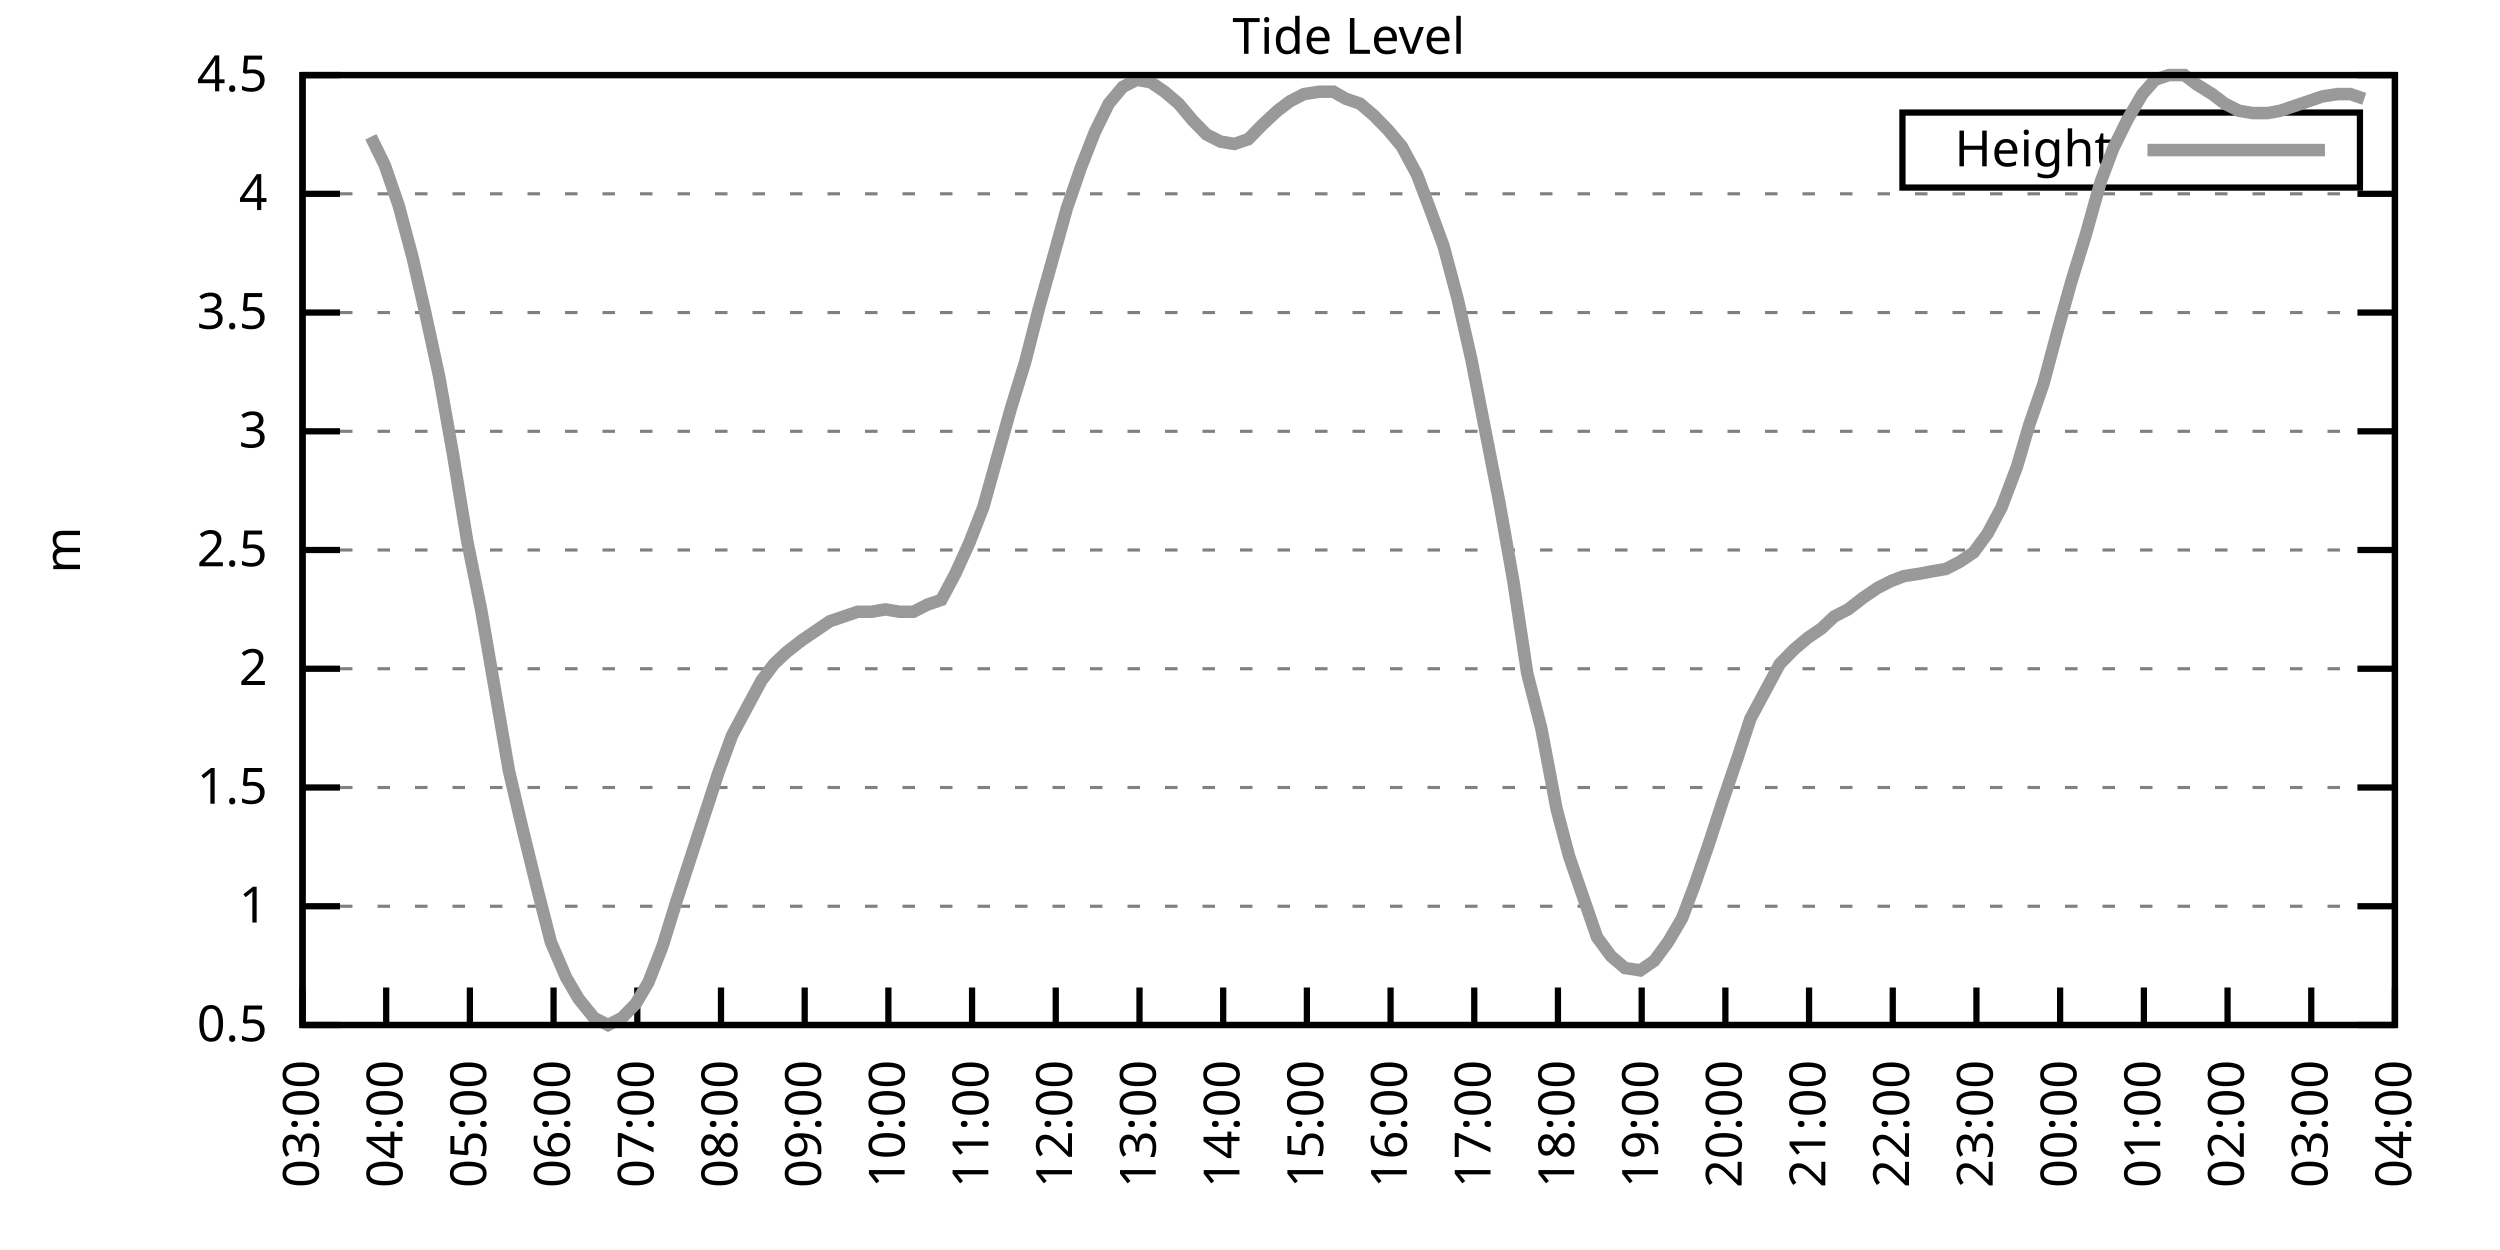
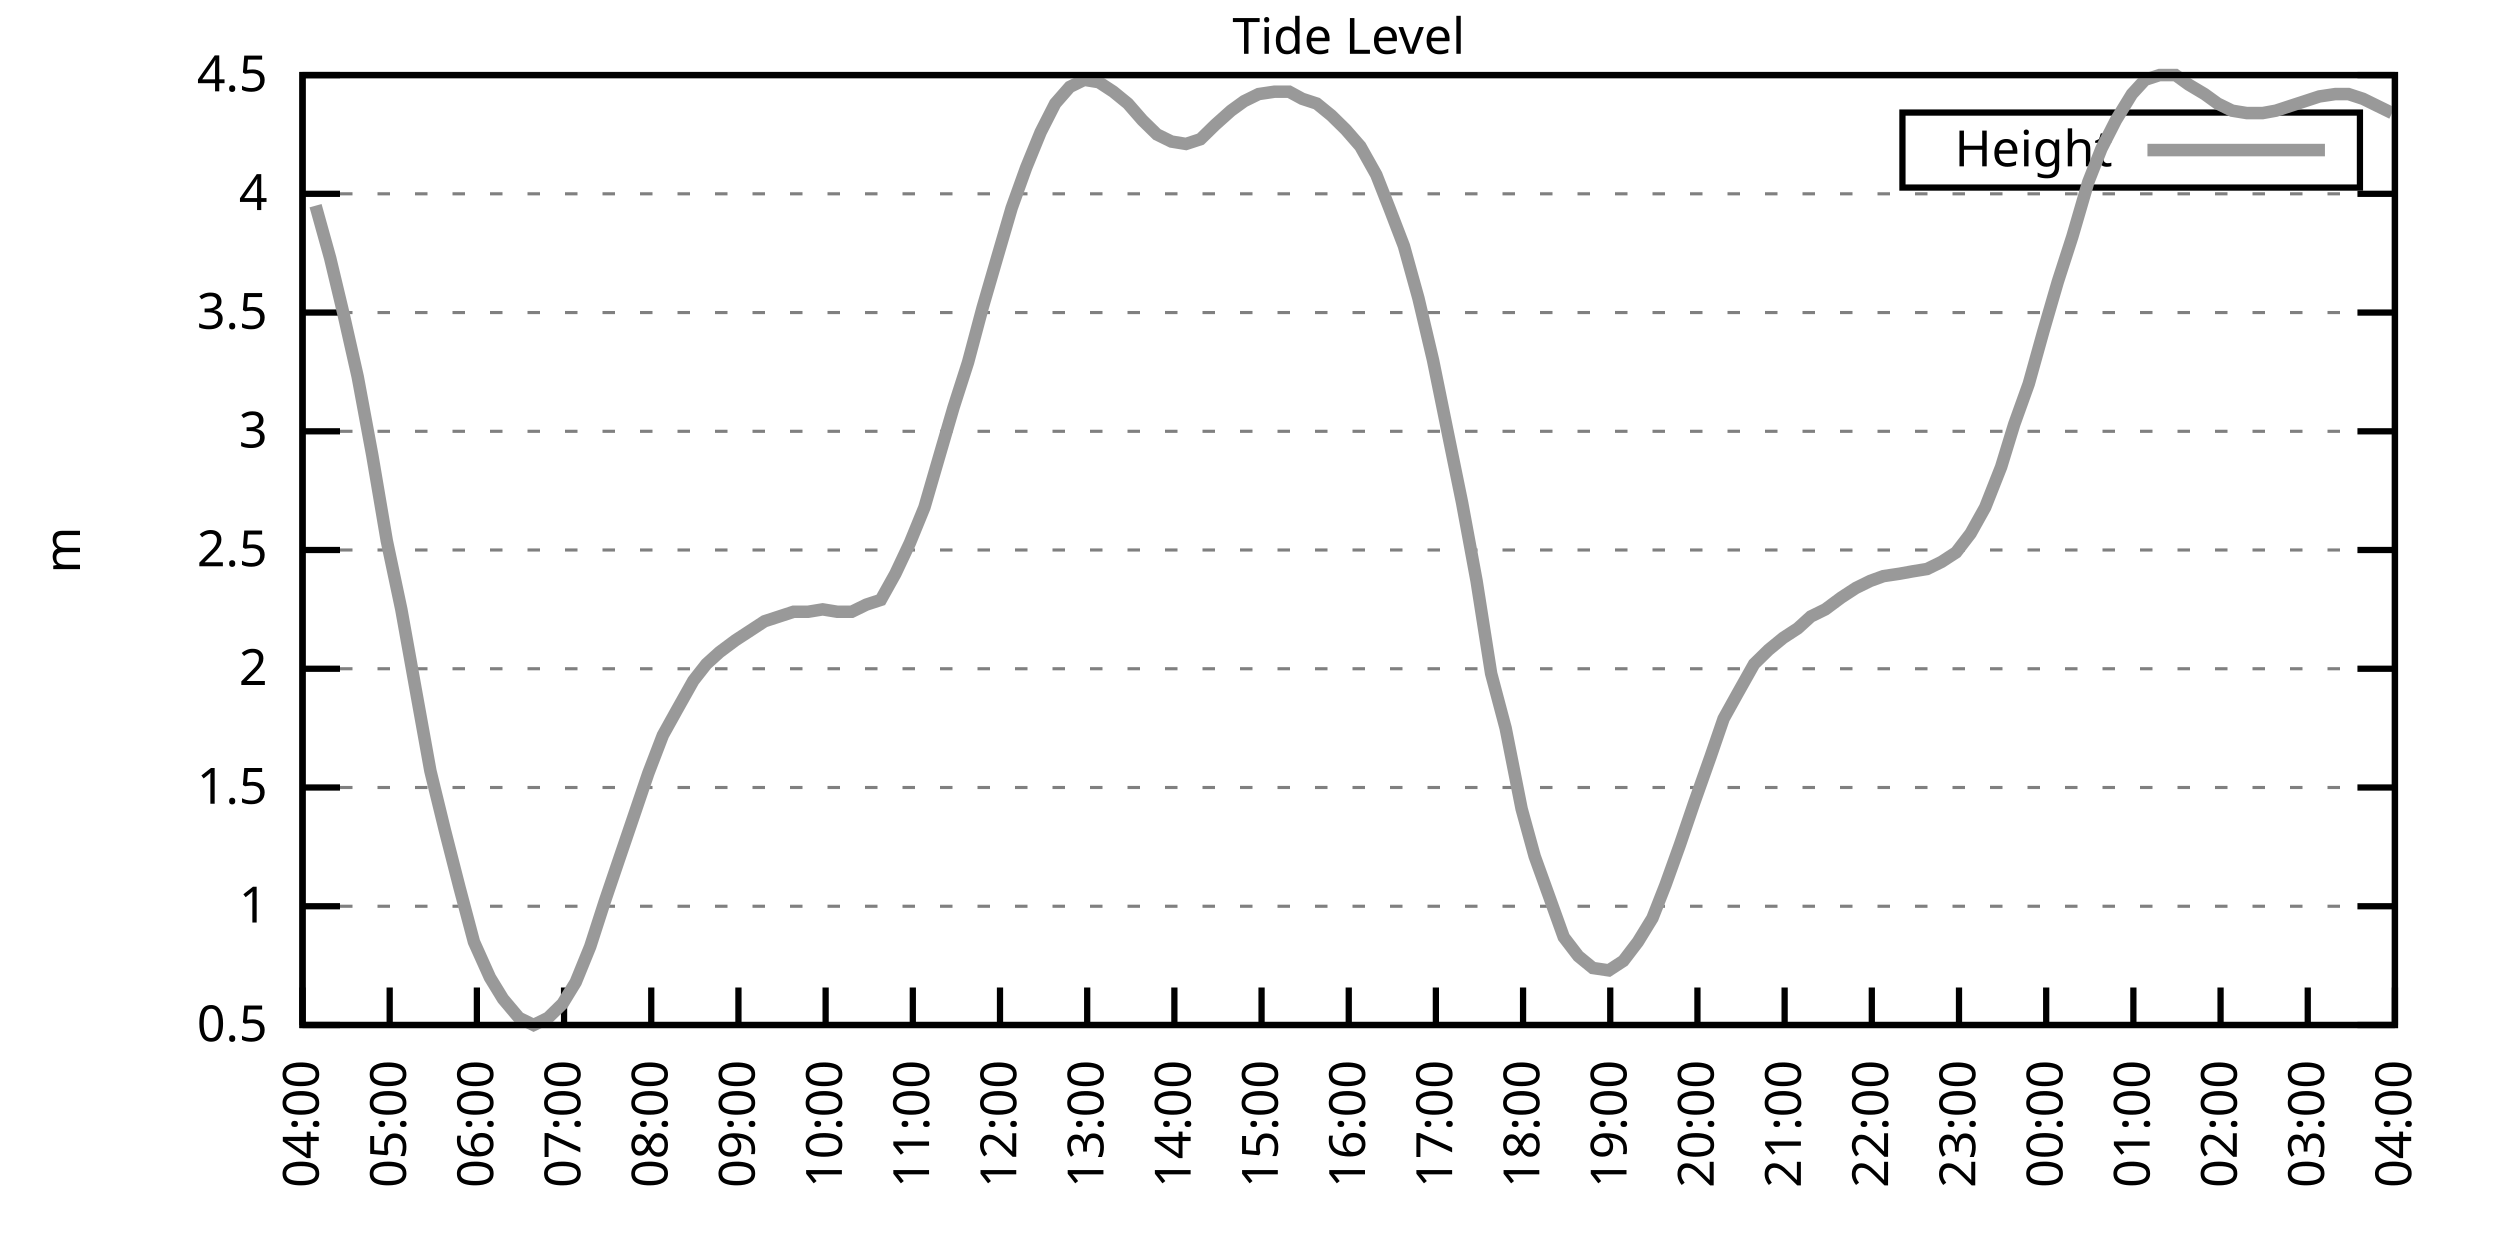
<svg xmlns="http://www.w3.org/2000/svg" xmlns:xlink="http://www.w3.org/1999/xlink" width="400" height="200" viewBox="0 0 400 200">
  <g id="gnuplot_canvas">
    <rect x="0" y="0" width="400" height="200" fill="none" />
    <defs>
      <circle id="gpDot" r="0.5" stroke-width="0.5" stroke="currentColor" />
      <path id="gpPt0" stroke-width="0.333" stroke="currentColor" d="M-1,0 h2 M0,-1 v2" />
      <path id="gpPt1" stroke-width="0.333" stroke="currentColor" d="M-1,-1 L1,1 M1,-1 L-1,1" />
      <path id="gpPt2" stroke-width="0.333" stroke="currentColor" d="M-1,0 L1,0 M0,-1 L0,1 M-1,-1 L1,1 M-1,1 L1,-1" />
      <rect id="gpPt3" stroke-width="0.333" stroke="currentColor" x="-1" y="-1" width="2" height="2" />
      <rect id="gpPt4" stroke-width="0.333" stroke="currentColor" fill="currentColor" x="-1" y="-1" width="2" height="2" />
      <circle id="gpPt5" stroke-width="0.333" stroke="currentColor" cx="0" cy="0" r="1" />
      <use xlink:href="#gpPt5" id="gpPt6" fill="currentColor" stroke="none" />
      <path id="gpPt7" stroke-width="0.333" stroke="currentColor" d="M0,-1.33 L-1.33,0.67 L1.33,0.67 z" />
      <use xlink:href="#gpPt7" id="gpPt8" fill="currentColor" stroke="none" />
      <use xlink:href="#gpPt7" id="gpPt9" stroke="currentColor" transform="rotate(180)" />
      <use xlink:href="#gpPt9" id="gpPt10" fill="currentColor" stroke="none" />
      <use xlink:href="#gpPt3" id="gpPt11" stroke="currentColor" transform="rotate(45)" />
      <use xlink:href="#gpPt11" id="gpPt12" fill="currentColor" stroke="none" />
      <path id="gpPt13" stroke-width="0.333" stroke="currentColor" d="M0,1.330 L1.265,0.411 L0.782,-1.067 L-0.782,-1.076 L-1.265,0.411 z" />
      <use xlink:href="#gpPt13" id="gpPt14" fill="currentColor" stroke="none" />
      <filter id="textbox" filterUnits="objectBoundingBox" x="0" y="0" height="1" width="1">
        <feFlood flood-color="white" flood-opacity="1" result="bgnd" />
        <feComposite in="SourceGraphic" in2="bgnd" operator="atop" />
      </filter>
      <filter id="greybox" filterUnits="objectBoundingBox" x="0" y="0" height="1" width="1">
        <feFlood flood-color="lightgrey" flood-opacity="1" result="grey" />
        <feComposite in="SourceGraphic" in2="grey" operator="atop" />
      </filter>
    </defs>
    <g fill="none" color="white" stroke="currentColor" stroke-width="1.00" stroke-linecap="butt" stroke-linejoin="miter">
</g>
    <g fill="none" color="black" stroke="currentColor" stroke-width="1.00" stroke-linecap="butt" stroke-linejoin="miter">
      <g stroke="none" shape-rendering="crispEdges">
        <polygon fill="rgb(255, 255, 255)" points="48.40,164.00 383.18,164.00 383.18,12.02 48.40,12.02 " />
      </g>
    </g>
    <g fill="none" color="black" stroke="currentColor" stroke-width="1.00" stroke-linecap="butt" stroke-linejoin="miter">
</g>
    <g fill="none" color="black" stroke="black" stroke-width="0.50" stroke-linecap="butt" stroke-linejoin="miter">
</g>
    <g fill="none" color="gray" stroke="currentColor" stroke-width="0.50" stroke-linecap="butt" stroke-linejoin="miter">
      <path stroke="gray" stroke-dasharray="2,4" class="gridline" d="M48.40,164.00 L383.19,164.00  " />
    </g>
    <g fill="none" color="gray" stroke="gray" stroke-width="1.00" stroke-linecap="butt" stroke-linejoin="miter">
</g>
    <g fill="none" color="black" stroke="currentColor" stroke-width="1.00" stroke-linecap="butt" stroke-linejoin="miter">
      <path stroke="black" d="M48.40,164.00 L54.40,164.00 M383.19,164.00 L377.19,164.00  " />
      <g transform="translate(42.80,166.60)" stroke="none" fill="black" font-family="Sans" font-size="8.00" text-anchor="end">
        <text>
          <tspan font-family="Sans"> 0.5</tspan>
        </text>
      </g>
    </g>
    <g fill="none" color="black" stroke="currentColor" stroke-width="1.00" stroke-linecap="butt" stroke-linejoin="miter">
</g>
    <g fill="none" color="black" stroke="black" stroke-width="0.50" stroke-linecap="butt" stroke-linejoin="miter">
</g>
    <g fill="none" color="gray" stroke="currentColor" stroke-width="0.50" stroke-linecap="butt" stroke-linejoin="miter">
      <path stroke="gray" stroke-dasharray="2,4" class="gridline" d="M48.40,145.00 L383.19,145.00  " />
    </g>
    <g fill="none" color="gray" stroke="gray" stroke-width="1.00" stroke-linecap="butt" stroke-linejoin="miter">
</g>
    <g fill="none" color="black" stroke="currentColor" stroke-width="1.00" stroke-linecap="butt" stroke-linejoin="miter">
      <path stroke="black" d="M48.40,145.00 L54.40,145.00 M383.19,145.00 L377.19,145.00  " />
      <g transform="translate(42.80,147.60)" stroke="none" fill="black" font-family="Sans" font-size="8.00" text-anchor="end">
        <text>
          <tspan font-family="Sans"> 1</tspan>
        </text>
      </g>
    </g>
    <g fill="none" color="black" stroke="currentColor" stroke-width="1.00" stroke-linecap="butt" stroke-linejoin="miter">
</g>
    <g fill="none" color="black" stroke="black" stroke-width="0.50" stroke-linecap="butt" stroke-linejoin="miter">
</g>
    <g fill="none" color="gray" stroke="currentColor" stroke-width="0.50" stroke-linecap="butt" stroke-linejoin="miter">
      <path stroke="gray" stroke-dasharray="2,4" class="gridline" d="M48.40,126.00 L383.19,126.00  " />
    </g>
    <g fill="none" color="gray" stroke="gray" stroke-width="1.00" stroke-linecap="butt" stroke-linejoin="miter">
</g>
    <g fill="none" color="black" stroke="currentColor" stroke-width="1.00" stroke-linecap="butt" stroke-linejoin="miter">
      <path stroke="black" d="M48.40,126.00 L54.40,126.00 M383.19,126.00 L377.19,126.00  " />
      <g transform="translate(42.80,128.60)" stroke="none" fill="black" font-family="Sans" font-size="8.00" text-anchor="end">
        <text>
          <tspan font-family="Sans"> 1.5</tspan>
        </text>
      </g>
    </g>
    <g fill="none" color="black" stroke="currentColor" stroke-width="1.00" stroke-linecap="butt" stroke-linejoin="miter">
</g>
    <g fill="none" color="black" stroke="black" stroke-width="0.50" stroke-linecap="butt" stroke-linejoin="miter">
</g>
    <g fill="none" color="gray" stroke="currentColor" stroke-width="0.50" stroke-linecap="butt" stroke-linejoin="miter">
      <path stroke="gray" stroke-dasharray="2,4" class="gridline" d="M48.40,107.00 L383.19,107.00  " />
    </g>
    <g fill="none" color="gray" stroke="gray" stroke-width="1.00" stroke-linecap="butt" stroke-linejoin="miter">
</g>
    <g fill="none" color="black" stroke="currentColor" stroke-width="1.00" stroke-linecap="butt" stroke-linejoin="miter">
      <path stroke="black" d="M48.40,107.00 L54.40,107.00 M383.19,107.00 L377.19,107.00  " />
      <g transform="translate(42.80,109.60)" stroke="none" fill="black" font-family="Sans" font-size="8.00" text-anchor="end">
        <text>
          <tspan font-family="Sans"> 2</tspan>
        </text>
      </g>
    </g>
    <g fill="none" color="black" stroke="currentColor" stroke-width="1.00" stroke-linecap="butt" stroke-linejoin="miter">
</g>
    <g fill="none" color="black" stroke="black" stroke-width="0.50" stroke-linecap="butt" stroke-linejoin="miter">
</g>
    <g fill="none" color="gray" stroke="currentColor" stroke-width="0.50" stroke-linecap="butt" stroke-linejoin="miter">
      <path stroke="gray" stroke-dasharray="2,4" class="gridline" d="M48.40,88.00 L383.19,88.00  " />
    </g>
    <g fill="none" color="gray" stroke="gray" stroke-width="1.00" stroke-linecap="butt" stroke-linejoin="miter">
</g>
    <g fill="none" color="black" stroke="currentColor" stroke-width="1.00" stroke-linecap="butt" stroke-linejoin="miter">
      <path stroke="black" d="M48.40,88.00 L54.40,88.00 M383.19,88.00 L377.19,88.00  " />
      <g transform="translate(42.80,90.60)" stroke="none" fill="black" font-family="Sans" font-size="8.00" text-anchor="end">
        <text>
          <tspan font-family="Sans"> 2.5</tspan>
        </text>
      </g>
    </g>
    <g fill="none" color="black" stroke="currentColor" stroke-width="1.00" stroke-linecap="butt" stroke-linejoin="miter">
</g>
    <g fill="none" color="black" stroke="black" stroke-width="0.50" stroke-linecap="butt" stroke-linejoin="miter">
</g>
    <g fill="none" color="gray" stroke="currentColor" stroke-width="0.50" stroke-linecap="butt" stroke-linejoin="miter">
      <path stroke="gray" stroke-dasharray="2,4" class="gridline" d="M48.40,69.01 L383.19,69.01  " />
    </g>
    <g fill="none" color="gray" stroke="gray" stroke-width="1.00" stroke-linecap="butt" stroke-linejoin="miter">
</g>
    <g fill="none" color="black" stroke="currentColor" stroke-width="1.00" stroke-linecap="butt" stroke-linejoin="miter">
      <path stroke="black" d="M48.40,69.01 L54.40,69.01 M383.19,69.01 L377.19,69.01  " />
      <g transform="translate(42.80,71.61)" stroke="none" fill="black" font-family="Sans" font-size="8.00" text-anchor="end">
        <text>
          <tspan font-family="Sans"> 3</tspan>
        </text>
      </g>
    </g>
    <g fill="none" color="black" stroke="currentColor" stroke-width="1.00" stroke-linecap="butt" stroke-linejoin="miter">
</g>
    <g fill="none" color="black" stroke="black" stroke-width="0.50" stroke-linecap="butt" stroke-linejoin="miter">
</g>
    <g fill="none" color="gray" stroke="currentColor" stroke-width="0.50" stroke-linecap="butt" stroke-linejoin="miter">
      <path stroke="gray" stroke-dasharray="2,4" class="gridline" d="M48.40,50.01 L383.19,50.01  " />
    </g>
    <g fill="none" color="gray" stroke="gray" stroke-width="1.00" stroke-linecap="butt" stroke-linejoin="miter">
</g>
    <g fill="none" color="black" stroke="currentColor" stroke-width="1.00" stroke-linecap="butt" stroke-linejoin="miter">
      <path stroke="black" d="M48.40,50.01 L54.40,50.01 M383.19,50.01 L377.19,50.01  " />
      <g transform="translate(42.80,52.61)" stroke="none" fill="black" font-family="Sans" font-size="8.00" text-anchor="end">
        <text>
          <tspan font-family="Sans"> 3.5</tspan>
        </text>
      </g>
    </g>
    <g fill="none" color="black" stroke="currentColor" stroke-width="1.00" stroke-linecap="butt" stroke-linejoin="miter">
</g>
    <g fill="none" color="black" stroke="black" stroke-width="0.50" stroke-linecap="butt" stroke-linejoin="miter">
</g>
    <g fill="none" color="gray" stroke="currentColor" stroke-width="0.50" stroke-linecap="butt" stroke-linejoin="miter">
      <path stroke="gray" stroke-dasharray="2,4" class="gridline" d="M48.40,31.01 L383.19,31.01  " />
    </g>
    <g fill="none" color="gray" stroke="gray" stroke-width="1.00" stroke-linecap="butt" stroke-linejoin="miter">
</g>
    <g fill="none" color="black" stroke="currentColor" stroke-width="1.00" stroke-linecap="butt" stroke-linejoin="miter">
      <path stroke="black" d="M48.40,31.01 L54.40,31.01 M383.19,31.01 L377.19,31.01  " />
      <g transform="translate(42.80,33.61)" stroke="none" fill="black" font-family="Sans" font-size="8.00" text-anchor="end">
        <text>
          <tspan font-family="Sans"> 4</tspan>
        </text>
      </g>
    </g>
    <g fill="none" color="black" stroke="currentColor" stroke-width="1.00" stroke-linecap="butt" stroke-linejoin="miter">
</g>
    <g fill="none" color="black" stroke="black" stroke-width="0.50" stroke-linecap="butt" stroke-linejoin="miter">
</g>
    <g fill="none" color="gray" stroke="currentColor" stroke-width="0.50" stroke-linecap="butt" stroke-linejoin="miter">
      <path stroke="gray" stroke-dasharray="2,4" class="gridline" d="M48.40,12.01 L383.19,12.01  " />
    </g>
    <g fill="none" color="gray" stroke="gray" stroke-width="1.00" stroke-linecap="butt" stroke-linejoin="miter">
</g>
    <g fill="none" color="black" stroke="currentColor" stroke-width="1.00" stroke-linecap="butt" stroke-linejoin="miter">
      <path stroke="black" d="M48.40,12.01 L54.40,12.01 M383.19,12.01 L377.19,12.01  " />
      <g transform="translate(42.80,14.61)" stroke="none" fill="black" font-family="Sans" font-size="8.00" text-anchor="end">
        <text>
          <tspan font-family="Sans"> 4.5</tspan>
        </text>
      </g>
    </g>
    <g fill="none" color="black" stroke="currentColor" stroke-width="1.00" stroke-linecap="butt" stroke-linejoin="miter">
      <path stroke="black" d="M48.40,164.00 L48.40,158.00  " />
      <g transform="translate(51.00,169.60) rotate(270.00)" stroke="none" fill="black" font-family="Sans" font-size="8.00" text-anchor="end">
        <text>
-           <tspan font-family="Sans">03:00</tspan>
-         </text>
-       </g>
-     </g>
-     <g fill="none" color="black" stroke="currentColor" stroke-width="1.00" stroke-linecap="butt" stroke-linejoin="miter">
-       <path stroke="black" d="M61.79,164.00 L61.79,158.00  " />
-       <g transform="translate(64.39,169.60) rotate(270.00)" stroke="none" fill="black" font-family="Sans" font-size="8.00" text-anchor="end">
-         <text>
          <tspan font-family="Sans">04:00</tspan>
        </text>
      </g>
    </g>
    <g fill="none" color="black" stroke="currentColor" stroke-width="1.00" stroke-linecap="butt" stroke-linejoin="miter">
-       <path stroke="black" d="M75.18,164.00 L75.18,158.00  " />
-       <g transform="translate(77.78,169.60) rotate(270.00)" stroke="none" fill="black" font-family="Sans" font-size="8.00" text-anchor="end">
+       <path stroke="black" d="M62.35,164.00 L62.35,158.00  " />
+       <g transform="translate(64.95,169.60) rotate(270.00)" stroke="none" fill="black" font-family="Sans" font-size="8.00" text-anchor="end">
        <text>
          <tspan font-family="Sans">05:00</tspan>
        </text>
      </g>
    </g>
    <g fill="none" color="black" stroke="currentColor" stroke-width="1.00" stroke-linecap="butt" stroke-linejoin="miter">
-       <path stroke="black" d="M88.57,164.00 L88.57,158.00  " />
-       <g transform="translate(91.17,169.60) rotate(270.00)" stroke="none" fill="black" font-family="Sans" font-size="8.00" text-anchor="end">
+       <path stroke="black" d="M76.30,164.00 L76.30,158.00  " />
+       <g transform="translate(78.90,169.60) rotate(270.00)" stroke="none" fill="black" font-family="Sans" font-size="8.00" text-anchor="end">
        <text>
          <tspan font-family="Sans">06:00</tspan>
        </text>
      </g>
    </g>
    <g fill="none" color="black" stroke="currentColor" stroke-width="1.00" stroke-linecap="butt" stroke-linejoin="miter">
-       <path stroke="black" d="M101.97,164.00 L101.97,158.00  " />
-       <g transform="translate(104.57,169.60) rotate(270.00)" stroke="none" fill="black" font-family="Sans" font-size="8.00" text-anchor="end">
+       <path stroke="black" d="M90.25,164.00 L90.25,158.00  " />
+       <g transform="translate(92.85,169.60) rotate(270.00)" stroke="none" fill="black" font-family="Sans" font-size="8.00" text-anchor="end">
        <text>
          <tspan font-family="Sans">07:00</tspan>
        </text>
      </g>
    </g>
    <g fill="none" color="black" stroke="currentColor" stroke-width="1.00" stroke-linecap="butt" stroke-linejoin="miter">
-       <path stroke="black" d="M115.36,164.00 L115.36,158.00  " />
-       <g transform="translate(117.96,169.60) rotate(270.00)" stroke="none" fill="black" font-family="Sans" font-size="8.00" text-anchor="end">
+       <path stroke="black" d="M104.20,164.00 L104.20,158.00  " />
+       <g transform="translate(106.80,169.60) rotate(270.00)" stroke="none" fill="black" font-family="Sans" font-size="8.00" text-anchor="end">
        <text>
          <tspan font-family="Sans">08:00</tspan>
        </text>
      </g>
    </g>
    <g fill="none" color="black" stroke="currentColor" stroke-width="1.00" stroke-linecap="butt" stroke-linejoin="miter">
-       <path stroke="black" d="M128.75,164.00 L128.75,158.00  " />
-       <g transform="translate(131.35,169.60) rotate(270.00)" stroke="none" fill="black" font-family="Sans" font-size="8.00" text-anchor="end">
+       <path stroke="black" d="M118.15,164.00 L118.15,158.00  " />
+       <g transform="translate(120.75,169.60) rotate(270.00)" stroke="none" fill="black" font-family="Sans" font-size="8.00" text-anchor="end">
        <text>
          <tspan font-family="Sans">09:00</tspan>
        </text>
      </g>
    </g>
    <g fill="none" color="black" stroke="currentColor" stroke-width="1.00" stroke-linecap="butt" stroke-linejoin="miter">
-       <path stroke="black" d="M142.14,164.00 L142.14,158.00  " />
-       <g transform="translate(144.74,169.60) rotate(270.00)" stroke="none" fill="black" font-family="Sans" font-size="8.00" text-anchor="end">
+       <path stroke="black" d="M132.10,164.00 L132.10,158.00  " />
+       <g transform="translate(134.70,169.60) rotate(270.00)" stroke="none" fill="black" font-family="Sans" font-size="8.00" text-anchor="end">
        <text>
          <tspan font-family="Sans">10:00</tspan>
        </text>
      </g>
    </g>
    <g fill="none" color="black" stroke="currentColor" stroke-width="1.00" stroke-linecap="butt" stroke-linejoin="miter">
-       <path stroke="black" d="M155.53,164.00 L155.53,158.00  " />
-       <g transform="translate(158.13,169.60) rotate(270.00)" stroke="none" fill="black" font-family="Sans" font-size="8.00" text-anchor="end">
+       <path stroke="black" d="M146.05,164.00 L146.05,158.00  " />
+       <g transform="translate(148.65,169.60) rotate(270.00)" stroke="none" fill="black" font-family="Sans" font-size="8.00" text-anchor="end">
        <text>
          <tspan font-family="Sans">11:00</tspan>
        </text>
      </g>
    </g>
    <g fill="none" color="black" stroke="currentColor" stroke-width="1.00" stroke-linecap="butt" stroke-linejoin="miter">
-       <path stroke="black" d="M168.92,164.00 L168.92,158.00  " />
-       <g transform="translate(171.52,169.60) rotate(270.00)" stroke="none" fill="black" font-family="Sans" font-size="8.00" text-anchor="end">
+       <path stroke="black" d="M160.00,164.00 L160.00,158.00  " />
+       <g transform="translate(162.60,169.60) rotate(270.00)" stroke="none" fill="black" font-family="Sans" font-size="8.00" text-anchor="end">
        <text>
          <tspan font-family="Sans">12:00</tspan>
        </text>
      </g>
    </g>
    <g fill="none" color="black" stroke="currentColor" stroke-width="1.00" stroke-linecap="butt" stroke-linejoin="miter">
-       <path stroke="black" d="M182.32,164.00 L182.32,158.00  " />
-       <g transform="translate(184.92,169.60) rotate(270.00)" stroke="none" fill="black" font-family="Sans" font-size="8.00" text-anchor="end">
+       <path stroke="black" d="M173.95,164.00 L173.95,158.00  " />
+       <g transform="translate(176.55,169.60) rotate(270.00)" stroke="none" fill="black" font-family="Sans" font-size="8.00" text-anchor="end">
        <text>
          <tspan font-family="Sans">13:00</tspan>
        </text>
      </g>
    </g>
    <g fill="none" color="black" stroke="currentColor" stroke-width="1.00" stroke-linecap="butt" stroke-linejoin="miter">
-       <path stroke="black" d="M195.71,164.00 L195.71,158.00  " />
-       <g transform="translate(198.31,169.60) rotate(270.00)" stroke="none" fill="black" font-family="Sans" font-size="8.00" text-anchor="end">
+       <path stroke="black" d="M187.90,164.00 L187.90,158.00  " />
+       <g transform="translate(190.50,169.60) rotate(270.00)" stroke="none" fill="black" font-family="Sans" font-size="8.00" text-anchor="end">
        <text>
          <tspan font-family="Sans">14:00</tspan>
        </text>
      </g>
    </g>
    <g fill="none" color="black" stroke="currentColor" stroke-width="1.00" stroke-linecap="butt" stroke-linejoin="miter">
-       <path stroke="black" d="M209.10,164.00 L209.10,158.00  " />
-       <g transform="translate(211.70,169.60) rotate(270.00)" stroke="none" fill="black" font-family="Sans" font-size="8.00" text-anchor="end">
+       <path stroke="black" d="M201.85,164.00 L201.85,158.00  " />
+       <g transform="translate(204.45,169.60) rotate(270.00)" stroke="none" fill="black" font-family="Sans" font-size="8.00" text-anchor="end">
        <text>
          <tspan font-family="Sans">15:00</tspan>
        </text>
      </g>
    </g>
    <g fill="none" color="black" stroke="currentColor" stroke-width="1.00" stroke-linecap="butt" stroke-linejoin="miter">
-       <path stroke="black" d="M222.49,164.00 L222.49,158.00  " />
-       <g transform="translate(225.09,169.60) rotate(270.00)" stroke="none" fill="black" font-family="Sans" font-size="8.00" text-anchor="end">
+       <path stroke="black" d="M215.80,164.00 L215.80,158.00  " />
+       <g transform="translate(218.40,169.60) rotate(270.00)" stroke="none" fill="black" font-family="Sans" font-size="8.00" text-anchor="end">
        <text>
          <tspan font-family="Sans">16:00</tspan>
        </text>
      </g>
    </g>
    <g fill="none" color="black" stroke="currentColor" stroke-width="1.00" stroke-linecap="butt" stroke-linejoin="miter">
-       <path stroke="black" d="M235.88,164.00 L235.88,158.00  " />
-       <g transform="translate(238.48,169.60) rotate(270.00)" stroke="none" fill="black" font-family="Sans" font-size="8.00" text-anchor="end">
+       <path stroke="black" d="M229.74,164.00 L229.74,158.00  " />
+       <g transform="translate(232.34,169.60) rotate(270.00)" stroke="none" fill="black" font-family="Sans" font-size="8.00" text-anchor="end">
        <text>
          <tspan font-family="Sans">17:00</tspan>
        </text>
      </g>
    </g>
    <g fill="none" color="black" stroke="currentColor" stroke-width="1.00" stroke-linecap="butt" stroke-linejoin="miter">
-       <path stroke="black" d="M249.27,164.00 L249.27,158.00  " />
-       <g transform="translate(251.87,169.60) rotate(270.00)" stroke="none" fill="black" font-family="Sans" font-size="8.00" text-anchor="end">
+       <path stroke="black" d="M243.69,164.00 L243.69,158.00  " />
+       <g transform="translate(246.29,169.60) rotate(270.00)" stroke="none" fill="black" font-family="Sans" font-size="8.00" text-anchor="end">
        <text>
          <tspan font-family="Sans">18:00</tspan>
        </text>
      </g>
    </g>
    <g fill="none" color="black" stroke="currentColor" stroke-width="1.00" stroke-linecap="butt" stroke-linejoin="miter">
-       <path stroke="black" d="M262.67,164.00 L262.67,158.00  " />
-       <g transform="translate(265.27,169.60) rotate(270.00)" stroke="none" fill="black" font-family="Sans" font-size="8.00" text-anchor="end">
+       <path stroke="black" d="M257.64,164.00 L257.64,158.00  " />
+       <g transform="translate(260.24,169.60) rotate(270.00)" stroke="none" fill="black" font-family="Sans" font-size="8.00" text-anchor="end">
        <text>
          <tspan font-family="Sans">19:00</tspan>
        </text>
      </g>
    </g>
    <g fill="none" color="black" stroke="currentColor" stroke-width="1.00" stroke-linecap="butt" stroke-linejoin="miter">
-       <path stroke="black" d="M276.06,164.00 L276.06,158.00  " />
-       <g transform="translate(278.66,169.60) rotate(270.00)" stroke="none" fill="black" font-family="Sans" font-size="8.00" text-anchor="end">
+       <path stroke="black" d="M271.59,164.00 L271.59,158.00  " />
+       <g transform="translate(274.19,169.60) rotate(270.00)" stroke="none" fill="black" font-family="Sans" font-size="8.00" text-anchor="end">
        <text>
          <tspan font-family="Sans">20:00</tspan>
        </text>
      </g>
    </g>
    <g fill="none" color="black" stroke="currentColor" stroke-width="1.00" stroke-linecap="butt" stroke-linejoin="miter">
-       <path stroke="black" d="M289.45,164.00 L289.45,158.00  " />
-       <g transform="translate(292.05,169.60) rotate(270.00)" stroke="none" fill="black" font-family="Sans" font-size="8.00" text-anchor="end">
+       <path stroke="black" d="M285.54,164.00 L285.54,158.00  " />
+       <g transform="translate(288.14,169.60) rotate(270.00)" stroke="none" fill="black" font-family="Sans" font-size="8.00" text-anchor="end">
        <text>
          <tspan font-family="Sans">21:00</tspan>
        </text>
      </g>
    </g>
    <g fill="none" color="black" stroke="currentColor" stroke-width="1.00" stroke-linecap="butt" stroke-linejoin="miter">
-       <path stroke="black" d="M302.84,164.00 L302.84,158.00  " />
-       <g transform="translate(305.44,169.60) rotate(270.00)" stroke="none" fill="black" font-family="Sans" font-size="8.00" text-anchor="end">
+       <path stroke="black" d="M299.49,164.00 L299.49,158.00  " />
+       <g transform="translate(302.09,169.60) rotate(270.00)" stroke="none" fill="black" font-family="Sans" font-size="8.00" text-anchor="end">
        <text>
          <tspan font-family="Sans">22:00</tspan>
        </text>
      </g>
    </g>
    <g fill="none" color="black" stroke="currentColor" stroke-width="1.00" stroke-linecap="butt" stroke-linejoin="miter">
-       <path stroke="black" d="M316.23,164.00 L316.23,158.00  " />
-       <g transform="translate(318.83,169.60) rotate(270.00)" stroke="none" fill="black" font-family="Sans" font-size="8.00" text-anchor="end">
+       <path stroke="black" d="M313.44,164.00 L313.44,158.00  " />
+       <g transform="translate(316.04,169.60) rotate(270.00)" stroke="none" fill="black" font-family="Sans" font-size="8.00" text-anchor="end">
        <text>
          <tspan font-family="Sans">23:00</tspan>
        </text>
      </g>
    </g>
    <g fill="none" color="black" stroke="currentColor" stroke-width="1.00" stroke-linecap="butt" stroke-linejoin="miter">
-       <path stroke="black" d="M329.62,164.00 L329.62,158.00  " />
-       <g transform="translate(332.22,169.60) rotate(270.00)" stroke="none" fill="black" font-family="Sans" font-size="8.00" text-anchor="end">
+       <path stroke="black" d="M327.39,164.00 L327.39,158.00  " />
+       <g transform="translate(329.99,169.60) rotate(270.00)" stroke="none" fill="black" font-family="Sans" font-size="8.00" text-anchor="end">
        <text>
          <tspan font-family="Sans">00:00</tspan>
        </text>
      </g>
    </g>
    <g fill="none" color="black" stroke="currentColor" stroke-width="1.00" stroke-linecap="butt" stroke-linejoin="miter">
-       <path stroke="black" d="M343.02,164.00 L343.02,158.00  " />
-       <g transform="translate(345.62,169.60) rotate(270.00)" stroke="none" fill="black" font-family="Sans" font-size="8.00" text-anchor="end">
+       <path stroke="black" d="M341.34,164.00 L341.34,158.00  " />
+       <g transform="translate(343.94,169.60) rotate(270.00)" stroke="none" fill="black" font-family="Sans" font-size="8.00" text-anchor="end">
        <text>
          <tspan font-family="Sans">01:00</tspan>
        </text>
      </g>
    </g>
    <g fill="none" color="black" stroke="currentColor" stroke-width="1.00" stroke-linecap="butt" stroke-linejoin="miter">
-       <path stroke="black" d="M356.41,164.00 L356.41,158.00  " />
-       <g transform="translate(359.01,169.60) rotate(270.00)" stroke="none" fill="black" font-family="Sans" font-size="8.00" text-anchor="end">
+       <path stroke="black" d="M355.29,164.00 L355.29,158.00  " />
+       <g transform="translate(357.89,169.60) rotate(270.00)" stroke="none" fill="black" font-family="Sans" font-size="8.00" text-anchor="end">
        <text>
          <tspan font-family="Sans">02:00</tspan>
        </text>
      </g>
    </g>
    <g fill="none" color="black" stroke="currentColor" stroke-width="1.00" stroke-linecap="butt" stroke-linejoin="miter">
-       <path stroke="black" d="M369.80,164.00 L369.80,158.00  " />
-       <g transform="translate(372.40,169.60) rotate(270.00)" stroke="none" fill="black" font-family="Sans" font-size="8.00" text-anchor="end">
+       <path stroke="black" d="M369.24,164.00 L369.24,158.00  " />
+       <g transform="translate(371.84,169.60) rotate(270.00)" stroke="none" fill="black" font-family="Sans" font-size="8.00" text-anchor="end">
        <text>
          <tspan font-family="Sans">03:00</tspan>
        </text>
      </g>
    </g>
    <g fill="none" color="black" stroke="currentColor" stroke-width="1.00" stroke-linecap="butt" stroke-linejoin="miter">
      <path stroke="black" d="M383.19,164.00 L383.19,158.00  " />
      <g transform="translate(385.79,169.60) rotate(270.00)" stroke="none" fill="black" font-family="Sans" font-size="8.00" text-anchor="end">
        <text>
          <tspan font-family="Sans">04:00</tspan>
        </text>
      </g>
    </g>
    <g fill="none" color="black" stroke="currentColor" stroke-width="1.00" stroke-linecap="butt" stroke-linejoin="miter">
</g>
    <g fill="none" color="black" stroke="currentColor" stroke-width="1.00" stroke-linecap="butt" stroke-linejoin="miter">
      <path stroke="black" d="M48.40,12.01 L48.40,164.00 L383.19,164.00 L383.19,12.01 L48.40,12.01 Z  " />
    </g>
    <g fill="none" color="black" stroke="currentColor" stroke-width="1.00" stroke-linecap="butt" stroke-linejoin="miter">
</g>
    <g fill="none" color="black" stroke="currentColor" stroke-width="1.00" stroke-linecap="butt" stroke-linejoin="miter">
      <path stroke="black" d="M304.39,30.01 L304.39,18.01 L377.59,18.01 L377.59,30.01 L304.39,30.01 Z  " />
    </g>
    <g id="Tide_level_plot_1">
      <g fill="none" color="white" stroke="black" stroke-width="2.00" stroke-linecap="butt" stroke-linejoin="miter">
</g>
      <g fill="none" color="black" stroke="currentColor" stroke-width="2.00" stroke-linecap="butt" stroke-linejoin="miter">
        <g transform="translate(337.99,26.61)" stroke="none" fill="black" font-family="Sans" font-size="8.00" text-anchor="end">
          <text>
            <tspan font-family="Sans">Height</tspan>
          </text>
        </g>
      </g>
      <g fill="none" color="black" stroke="currentColor" stroke-width="2.00" stroke-linecap="butt" stroke-linejoin="miter">
-         <path stroke="rgb(153, 153, 153)" d="M343.59,24.01 L371.99,24.01 M59.34,21.89 L61.57,26.45 L63.80,32.91 L66.03,41.27 L68.04,50.01 L70.27,60.27   L72.50,72.81 L74.74,86.49 L76.97,97.50 L79.20,110.42 L81.43,123.34 L83.66,132.84 L85.90,141.96 L88.13,150.70   L90.58,156.40 L92.59,159.82 L95.05,162.86 L97.28,164.00 L99.51,162.86 L101.74,160.58 L103.75,157.16 L105.98,151.46   L108.22,144.24 L110.45,137.40 L112.68,130.56 L114.91,123.72 L117.14,117.64 L119.38,113.46 L121.83,108.90 L123.84,106.24   L125.85,104.34 L128.30,102.44 L130.54,100.92 L132.77,99.40 L135.00,98.64 L137.23,97.88 L139.46,97.88 L141.69,97.50   L143.93,97.88 L146.16,97.88 L148.39,96.74 L150.62,95.98 L152.85,91.80 L155.09,86.87 L157.32,81.17 L159.55,73.19   L161.78,65.21 L164.01,57.99 L166.25,49.25 L168.48,41.27 L170.71,33.29 L172.94,26.83 L175.17,21.13 L177.41,16.57   L179.64,13.91 L181.87,12.77 L184.10,13.15 L186.33,14.67 L188.57,16.57 L190.80,19.23 L193.03,21.51 L195.26,22.65   L197.49,23.03 L199.73,22.27 L201.96,19.99 L204.41,17.71 L206.42,16.19 L208.65,15.05 L211.11,14.67 L213.34,14.67   L215.35,15.81 L217.58,16.57 L219.81,18.47 L222.04,20.75 L224.28,23.41 L226.73,27.97 L228.74,33.29 L230.97,39.37   L233.20,47.73 L235.44,57.61 L237.67,69.01 L239.90,80.41 L242.13,92.94 L244.36,107.76 L246.60,116.50 L249.05,129.42   L251.06,137.02 L253.29,143.48 L255.52,149.94 L257.76,152.98 L259.99,154.88 L262.44,155.26 L264.67,153.74 L266.91,150.70   L269.14,146.90 L271.15,141.58 L273.38,135.12 L275.61,128.28 L278.07,121.06 L280.07,114.98 L282.31,110.80 L284.76,106.24   L286.99,103.96 L289.23,102.06 L291.46,100.54 L293.47,98.64 L295.70,97.50 L298.15,95.60 L300.39,94.08 L302.62,92.94   L304.63,92.18 L307.08,91.80 L309.09,91.42 L311.32,91.04 L313.55,89.90 L315.79,88.38 L318.02,85.35 L320.25,81.17   L322.70,74.71 L324.71,67.87 L326.95,61.41 L329.18,53.05 L331.41,45.07 L333.64,37.85 L336.10,29.11 L338.10,23.79   L340.34,19.23 L342.79,15.05 L344.80,12.77 L347.03,12.01 L349.49,12.01 L351.50,13.53 L353.95,15.05 L355.96,16.57   L358.19,17.71 L360.42,18.09 L362.88,18.09 L364.89,17.71 L367.12,16.95 L369.35,16.19 L371.58,15.43 L374.04,15.05   L376.05,15.05 L378.28,15.81  " />
+         <path stroke="rgb(153, 153, 153)" d="M343.59,24.01 L371.99,24.01 M50.49,32.91 L52.82,41.27 L54.91,50.01 L57.23,60.27 L59.56,72.81 L61.88,86.49   L64.21,97.50 L66.53,110.42 L68.86,123.34 L71.18,132.84 L73.51,141.96 L75.83,150.70 L78.39,156.40 L80.48,159.82   L83.04,162.86 L85.37,164.00 L87.69,162.86 L90.02,160.58 L92.11,157.16 L94.43,151.46 L96.76,144.24 L99.08,137.40   L101.41,130.56 L103.73,123.72 L106.06,117.64 L108.38,113.46 L110.94,108.90 L113.03,106.24 L115.13,104.34 L117.68,102.44   L120.01,100.92 L122.33,99.40 L124.66,98.64 L126.98,97.88 L129.31,97.88 L131.63,97.50 L133.96,97.88 L136.28,97.88   L138.61,96.74 L140.93,95.98 L143.26,91.80 L145.58,86.87 L147.91,81.17 L150.23,73.19 L152.56,65.21 L154.88,57.99   L157.21,49.25 L159.53,41.27 L161.86,33.29 L164.18,26.83 L166.51,21.13 L168.83,16.57 L171.16,13.91 L173.48,12.77   L175.81,13.15 L178.13,14.67 L180.46,16.57 L182.78,19.23 L185.11,21.51 L187.43,22.65 L189.76,23.03 L192.08,22.27   L194.41,19.99 L196.96,17.71 L199.06,16.19 L201.38,15.05 L203.94,14.67 L206.26,14.67 L208.36,15.81 L210.68,16.57   L213.01,18.47 L215.33,20.75 L217.65,23.41 L220.21,27.97 L222.30,33.29 L224.63,39.37 L226.95,47.73 L229.28,57.61   L231.60,69.01 L233.93,80.41 L236.25,92.94 L238.58,107.76 L240.90,116.50 L243.46,129.42 L245.55,137.02 L247.88,143.48   L250.20,149.94 L252.53,152.98 L254.85,154.88 L257.41,155.26 L259.74,153.74 L262.06,150.70 L264.39,146.90 L266.48,141.58   L268.80,135.12 L271.13,128.28 L273.69,121.06 L275.78,114.98 L278.10,110.80 L280.66,106.24 L282.99,103.96 L285.31,102.06   L287.64,100.54 L289.73,98.64 L292.05,97.50 L294.61,95.60 L296.94,94.08 L299.26,92.94 L301.35,92.18 L303.91,91.80   L306.00,91.42 L308.33,91.04 L310.65,89.90 L312.98,88.38 L315.30,85.35 L317.63,81.17 L320.18,74.71 L322.28,67.87   L324.60,61.41 L326.93,53.05 L329.25,45.07 L331.58,37.85 L334.13,29.11 L336.23,23.79 L338.55,19.23 L341.11,15.05   L343.20,12.77 L345.53,12.01 L348.08,12.01 L350.18,13.53 L352.73,15.05 L354.83,16.57 L357.15,17.71 L359.48,18.09   L362.03,18.09 L364.13,17.71 L366.45,16.95 L368.78,16.19 L371.10,15.43 L373.66,15.05 L375.75,15.05 L378.08,15.81   L380.40,16.95 L382.73,18.09  " />
      </g>
    </g>
    <g fill="none" color="black" stroke="currentColor" stroke-width="2.00" stroke-linecap="butt" stroke-linejoin="miter">
</g>
    <g fill="none" color="black" stroke="black" stroke-width="1.00" stroke-linecap="butt" stroke-linejoin="miter">
</g>
    <g fill="none" color="black" stroke="currentColor" stroke-width="1.00" stroke-linecap="butt" stroke-linejoin="miter">
      <path stroke="black" d="M48.40,12.01 L48.40,164.00 L383.19,164.00 L383.19,12.01 L48.40,12.01 Z  " />
      <g transform="translate(12.80,88.01) rotate(270.00)" stroke="none" fill="black" font-family="Sans" font-size="8.00" text-anchor="middle">
        <text>
          <tspan font-family="Sans">m</tspan>
        </text>
      </g>
    </g>
    <g fill="none" color="black" stroke="currentColor" stroke-width="1.00" stroke-linecap="butt" stroke-linejoin="miter">
</g>
    <g fill="none" color="black" stroke="currentColor" stroke-width="1.00" stroke-linecap="butt" stroke-linejoin="miter">
      <g transform="translate(215.79,8.61)" stroke="none" fill="black" font-family="Sans" font-size="8.00" text-anchor="middle">
        <text>
          <tspan font-family="Sans">Tide Level</tspan>
        </text>
      </g>
    </g>
    <g fill="none" color="black" stroke="currentColor" stroke-width="1.00" stroke-linecap="butt" stroke-linejoin="miter">
</g>
  </g>
</svg>
